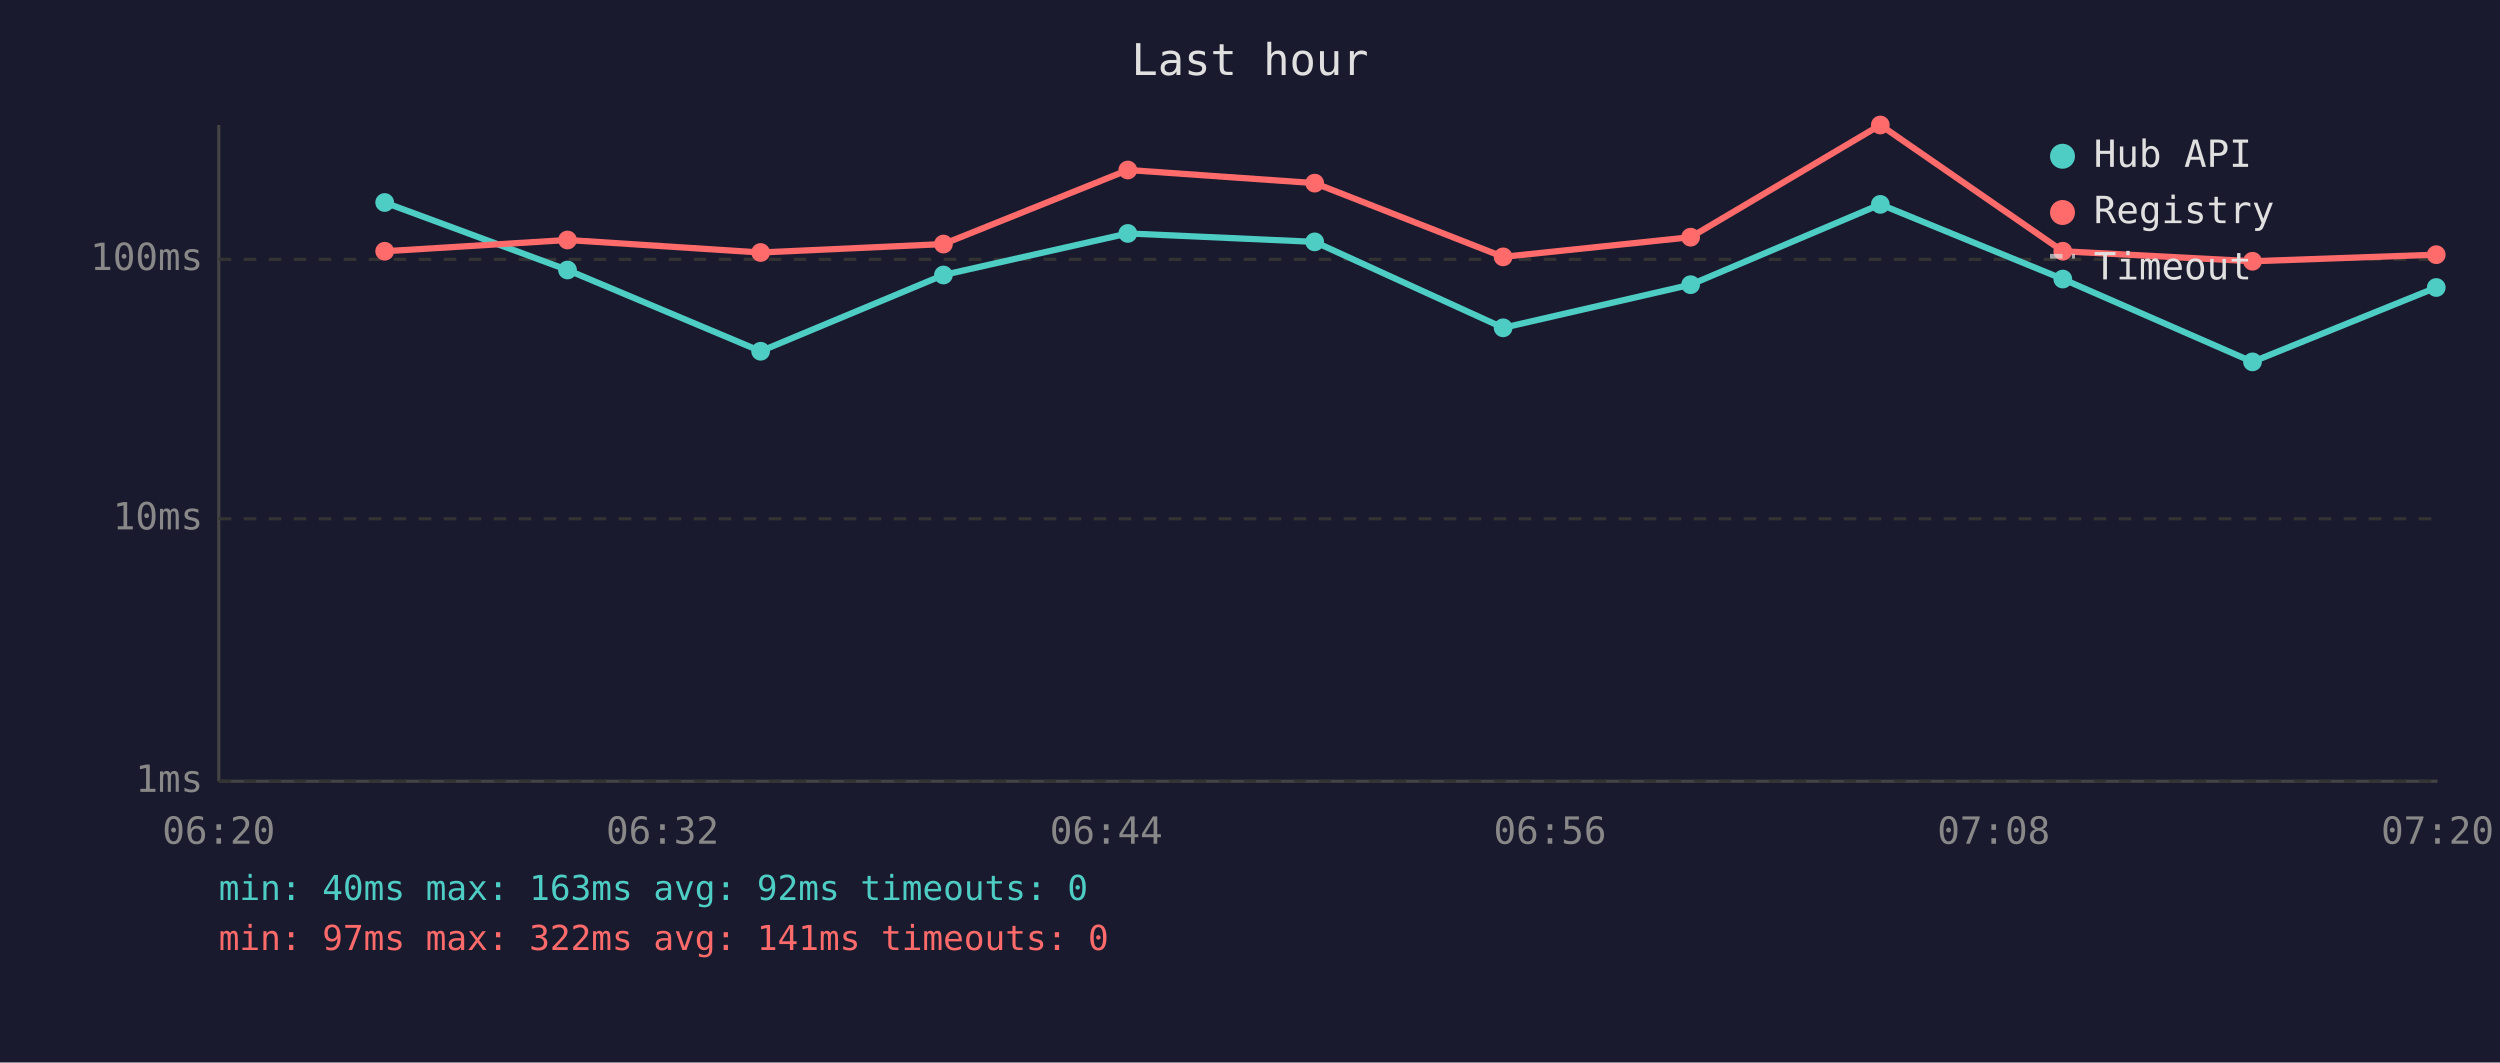
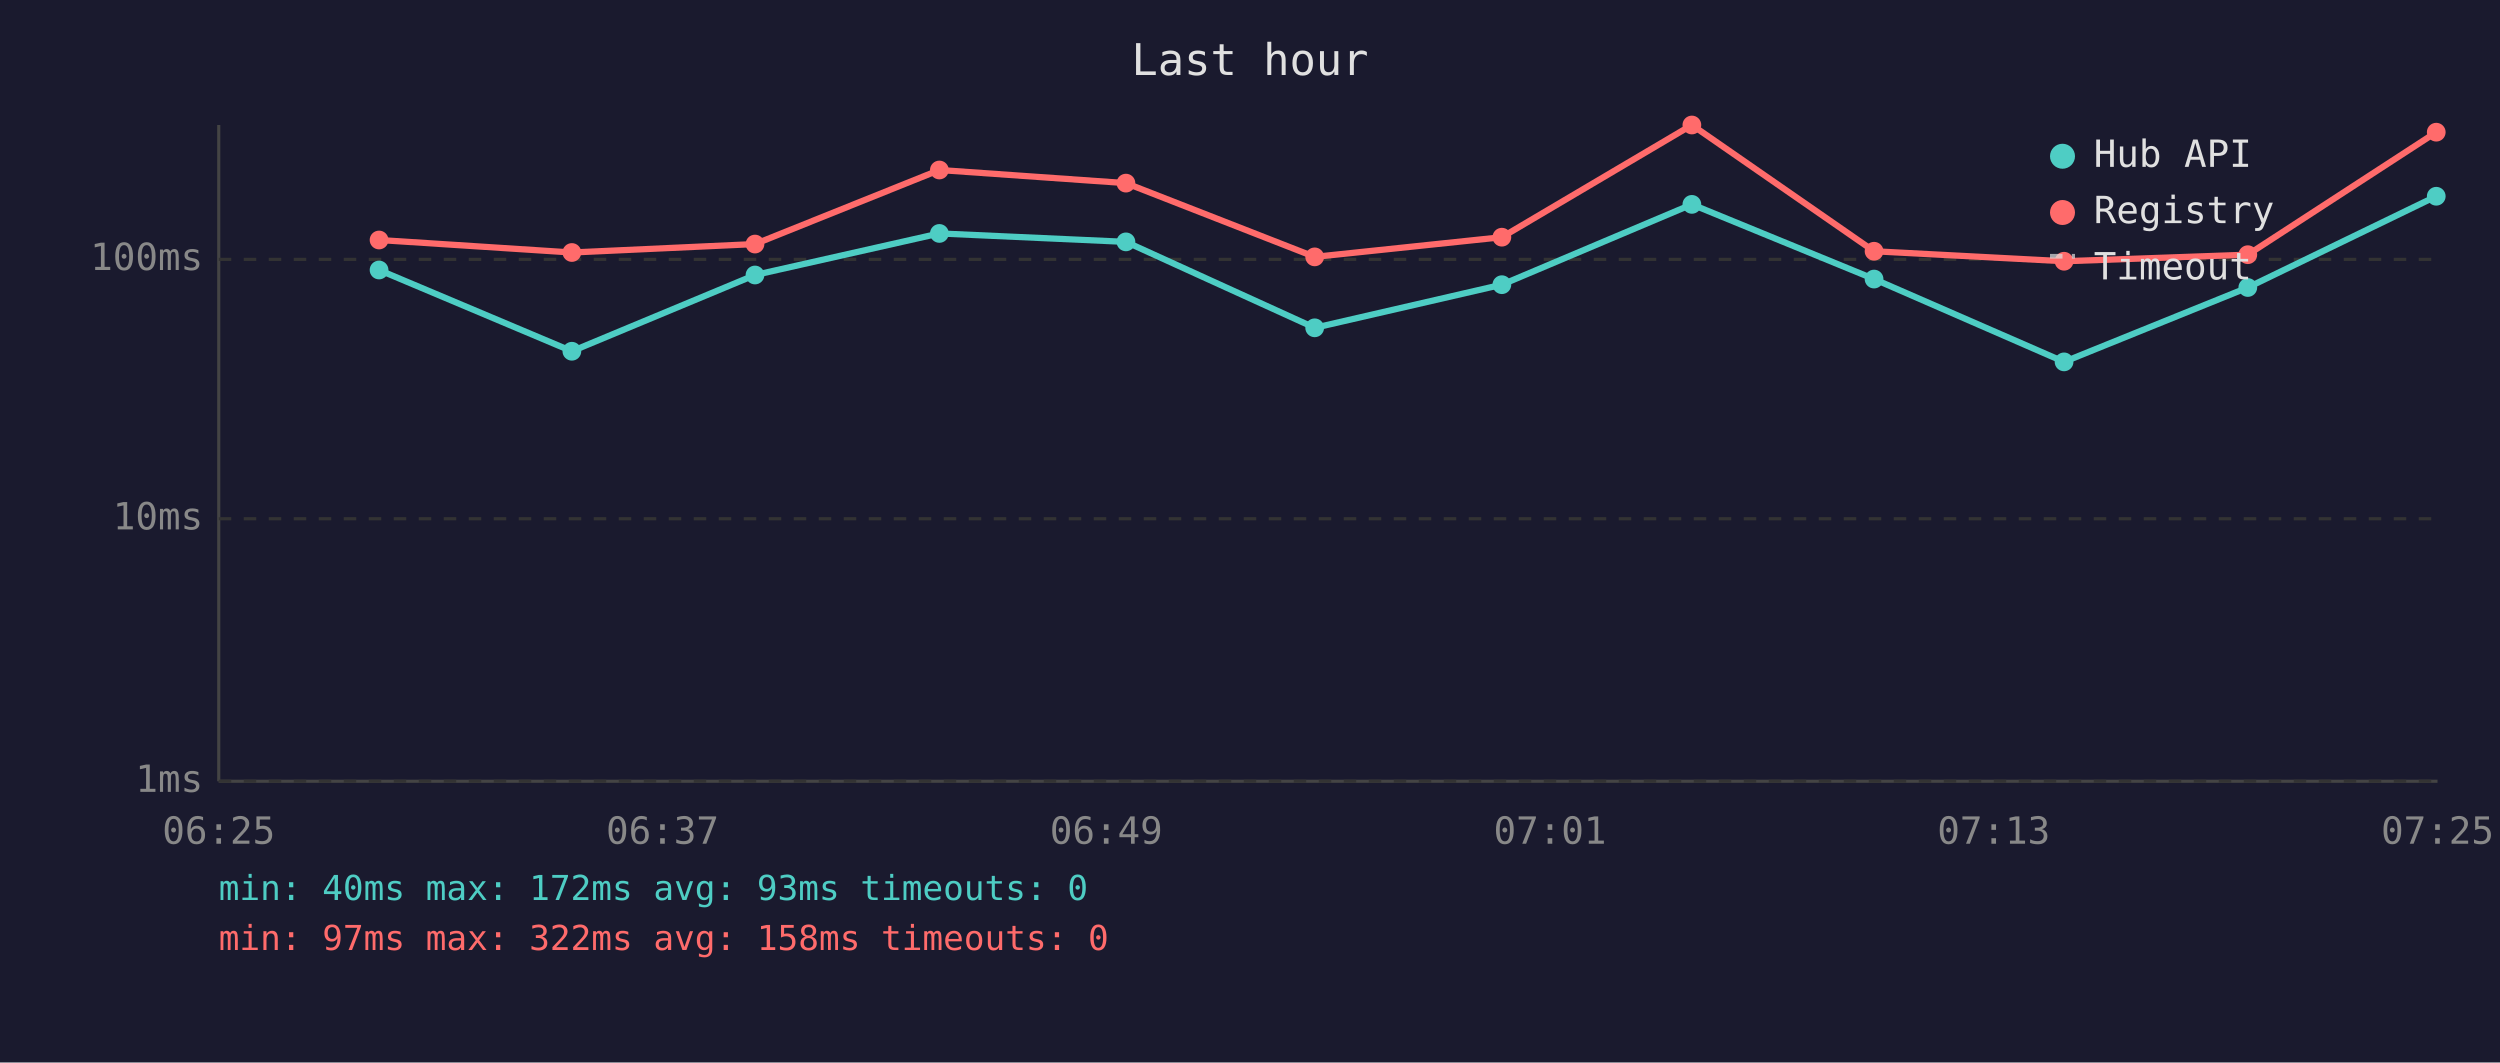
<svg xmlns="http://www.w3.org/2000/svg" viewBox="0 0 800 340" font-family="monospace" font-size="12">
  <rect width="800" height="340" fill="#1a1a2e" />
  <text x="400" y="24" fill="#e0e0e0" font-size="14" text-anchor="middle">Last hour</text>
  <line x1="70" y1="40" x2="70" y2="250" stroke="#444" stroke-width="1" />
  <line x1="70" y1="250" x2="780" y2="250" stroke="#444" stroke-width="1" />
  <line x1="70" y1="250" x2="780" y2="250" stroke="#333" stroke-width="1" stroke-dasharray="4" />
  <text x="65" y="250" fill="#888" text-anchor="end" dominant-baseline="middle">1ms</text>
  <line x1="70" y1="166" x2="780" y2="166" stroke="#333" stroke-width="1" stroke-dasharray="4" />
  <text x="65" y="166" fill="#888" text-anchor="end" dominant-baseline="middle">10ms</text>
  <line x1="70" y1="83" x2="780" y2="83" stroke="#333" stroke-width="1" stroke-dasharray="4" />
  <text x="65" y="83" fill="#888" text-anchor="end" dominant-baseline="middle">100ms</text>
-   <text x="70" y="270" fill="#888" text-anchor="middle">06:20</text>
-   <text x="212" y="270" fill="#888" text-anchor="middle">06:32</text>
-   <text x="354" y="270" fill="#888" text-anchor="middle">06:44</text>
-   <text x="496" y="270" fill="#888" text-anchor="middle">06:56</text>
-   <text x="638" y="270" fill="#888" text-anchor="middle">07:08</text>
-   <text x="780" y="270" fill="#888" text-anchor="middle">07:20</text>
-   <polyline points="123.1,64.8 181.6,86.4 243.4,112.4 301.9,88.0 360.9,74.7 420.7,77.4 481.0,104.9 541.0,91.1 601.7,65.4 660.1,89.3 720.8,115.8 779.6,92.0" fill="none" stroke="#4ecdc4" stroke-width="2" opacity="1" />
-   <circle cx="123.1" cy="64.8" r="3" fill="#4ecdc4" />
-   <circle cx="181.6" cy="86.4" r="3" fill="#4ecdc4" />
-   <circle cx="243.4" cy="112.4" r="3" fill="#4ecdc4" />
-   <circle cx="301.9" cy="88.0" r="3" fill="#4ecdc4" />
-   <circle cx="360.9" cy="74.7" r="3" fill="#4ecdc4" />
-   <circle cx="420.7" cy="77.4" r="3" fill="#4ecdc4" />
-   <circle cx="481.0" cy="104.9" r="3" fill="#4ecdc4" />
-   <circle cx="541.0" cy="91.1" r="3" fill="#4ecdc4" />
-   <circle cx="601.7" cy="65.4" r="3" fill="#4ecdc4" />
-   <circle cx="660.1" cy="89.3" r="3" fill="#4ecdc4" />
-   <circle cx="720.8" cy="115.8" r="3" fill="#4ecdc4" />
-   <circle cx="779.6" cy="92.0" r="3" fill="#4ecdc4" />
-   <polyline points="123.1,80.4 181.6,76.8 243.4,80.8 301.9,78.1 360.9,54.4 420.7,58.6 481.0,82.2 541.0,75.9 601.7,40.0 660.1,80.4 720.8,83.6 779.6,81.5" fill="none" stroke="#ff6b6b" stroke-width="2" opacity="1" />
-   <circle cx="123.1" cy="80.4" r="3" fill="#ff6b6b" />
-   <circle cx="181.6" cy="76.8" r="3" fill="#ff6b6b" />
-   <circle cx="243.4" cy="80.8" r="3" fill="#ff6b6b" />
-   <circle cx="301.9" cy="78.1" r="3" fill="#ff6b6b" />
-   <circle cx="360.9" cy="54.4" r="3" fill="#ff6b6b" />
-   <circle cx="420.7" cy="58.6" r="3" fill="#ff6b6b" />
-   <circle cx="481.0" cy="82.2" r="3" fill="#ff6b6b" />
-   <circle cx="541.0" cy="75.9" r="3" fill="#ff6b6b" />
-   <circle cx="601.7" cy="40.0" r="3" fill="#ff6b6b" />
-   <circle cx="660.1" cy="80.4" r="3" fill="#ff6b6b" />
-   <circle cx="720.8" cy="83.6" r="3" fill="#ff6b6b" />
-   <circle cx="779.6" cy="81.5" r="3" fill="#ff6b6b" />
+   <text x="70" y="270" fill="#888" text-anchor="middle">06:25</text>
+   <text x="212" y="270" fill="#888" text-anchor="middle">06:37</text>
+   <text x="354" y="270" fill="#888" text-anchor="middle">06:49</text>
+   <text x="496" y="270" fill="#888" text-anchor="middle">07:01</text>
+   <text x="638" y="270" fill="#888" text-anchor="middle">07:13</text>
+   <text x="780" y="270" fill="#888" text-anchor="middle">07:25</text>
+   <polyline points="121.3,86.4 183.0,112.4 241.6,88.0 300.6,74.7 360.3,77.4 420.7,104.9 480.6,91.1 541.4,65.4 599.7,89.3 660.5,115.8 719.3,92.0 779.6,62.8" fill="none" stroke="#4ecdc4" stroke-width="2" opacity="1" />
+   <circle cx="121.3" cy="86.4" r="3" fill="#4ecdc4" />
+   <circle cx="183.0" cy="112.4" r="3" fill="#4ecdc4" />
+   <circle cx="241.6" cy="88.0" r="3" fill="#4ecdc4" />
+   <circle cx="300.6" cy="74.7" r="3" fill="#4ecdc4" />
+   <circle cx="360.3" cy="77.4" r="3" fill="#4ecdc4" />
+   <circle cx="420.7" cy="104.9" r="3" fill="#4ecdc4" />
+   <circle cx="480.6" cy="91.1" r="3" fill="#4ecdc4" />
+   <circle cx="541.4" cy="65.4" r="3" fill="#4ecdc4" />
+   <circle cx="599.7" cy="89.3" r="3" fill="#4ecdc4" />
+   <circle cx="660.5" cy="115.8" r="3" fill="#4ecdc4" />
+   <circle cx="719.3" cy="92.0" r="3" fill="#4ecdc4" />
+   <circle cx="779.6" cy="62.8" r="3" fill="#4ecdc4" />
+   <polyline points="121.3,76.8 183.0,80.8 241.6,78.1 300.6,54.4 360.3,58.6 420.7,82.2 480.6,75.9 541.4,40.0 599.7,80.4 660.5,83.6 719.3,81.5 779.6,42.3" fill="none" stroke="#ff6b6b" stroke-width="2" opacity="1" />
+   <circle cx="121.3" cy="76.8" r="3" fill="#ff6b6b" />
+   <circle cx="183.0" cy="80.8" r="3" fill="#ff6b6b" />
+   <circle cx="241.6" cy="78.1" r="3" fill="#ff6b6b" />
+   <circle cx="300.6" cy="54.4" r="3" fill="#ff6b6b" />
+   <circle cx="360.3" cy="58.6" r="3" fill="#ff6b6b" />
+   <circle cx="420.7" cy="82.2" r="3" fill="#ff6b6b" />
+   <circle cx="480.6" cy="75.9" r="3" fill="#ff6b6b" />
+   <circle cx="541.4" cy="40.0" r="3" fill="#ff6b6b" />
+   <circle cx="599.7" cy="80.4" r="3" fill="#ff6b6b" />
+   <circle cx="660.5" cy="83.6" r="3" fill="#ff6b6b" />
+   <circle cx="719.3" cy="81.5" r="3" fill="#ff6b6b" />
+   <circle cx="779.6" cy="42.3" r="3" fill="#ff6b6b" />
  <circle cx="660" cy="50" r="4" fill="#4ecdc4" />
  <text x="670" y="50" fill="#e0e0e0" dominant-baseline="middle">Hub API</text>
  <circle cx="660" cy="68" r="4" fill="#ff6b6b" />
  <text x="670" y="68" fill="#e0e0e0" dominant-baseline="middle">Registry</text>
  <line x1="656" y1="82" x2="664" y2="82" stroke="#e0e0e0" stroke-width="1.5" stroke-dasharray="4,3" opacity="0.7" />
  <text x="670" y="86" fill="#e0e0e0" dominant-baseline="middle">Timeout</text>
-   <text x="70" y="288" fill="#4ecdc4" font-size="11">min: 40ms  max: 163ms  avg: 92ms  timeouts: 0</text>
-   <text x="70" y="304" fill="#ff6b6b" font-size="11">min: 97ms  max: 322ms  avg: 141ms  timeouts: 0</text>
+   <text x="70" y="288" fill="#4ecdc4" font-size="11">min: 40ms  max: 172ms  avg: 93ms  timeouts: 0</text>
+   <text x="70" y="304" fill="#ff6b6b" font-size="11">min: 97ms  max: 322ms  avg: 158ms  timeouts: 0</text>
</svg>
